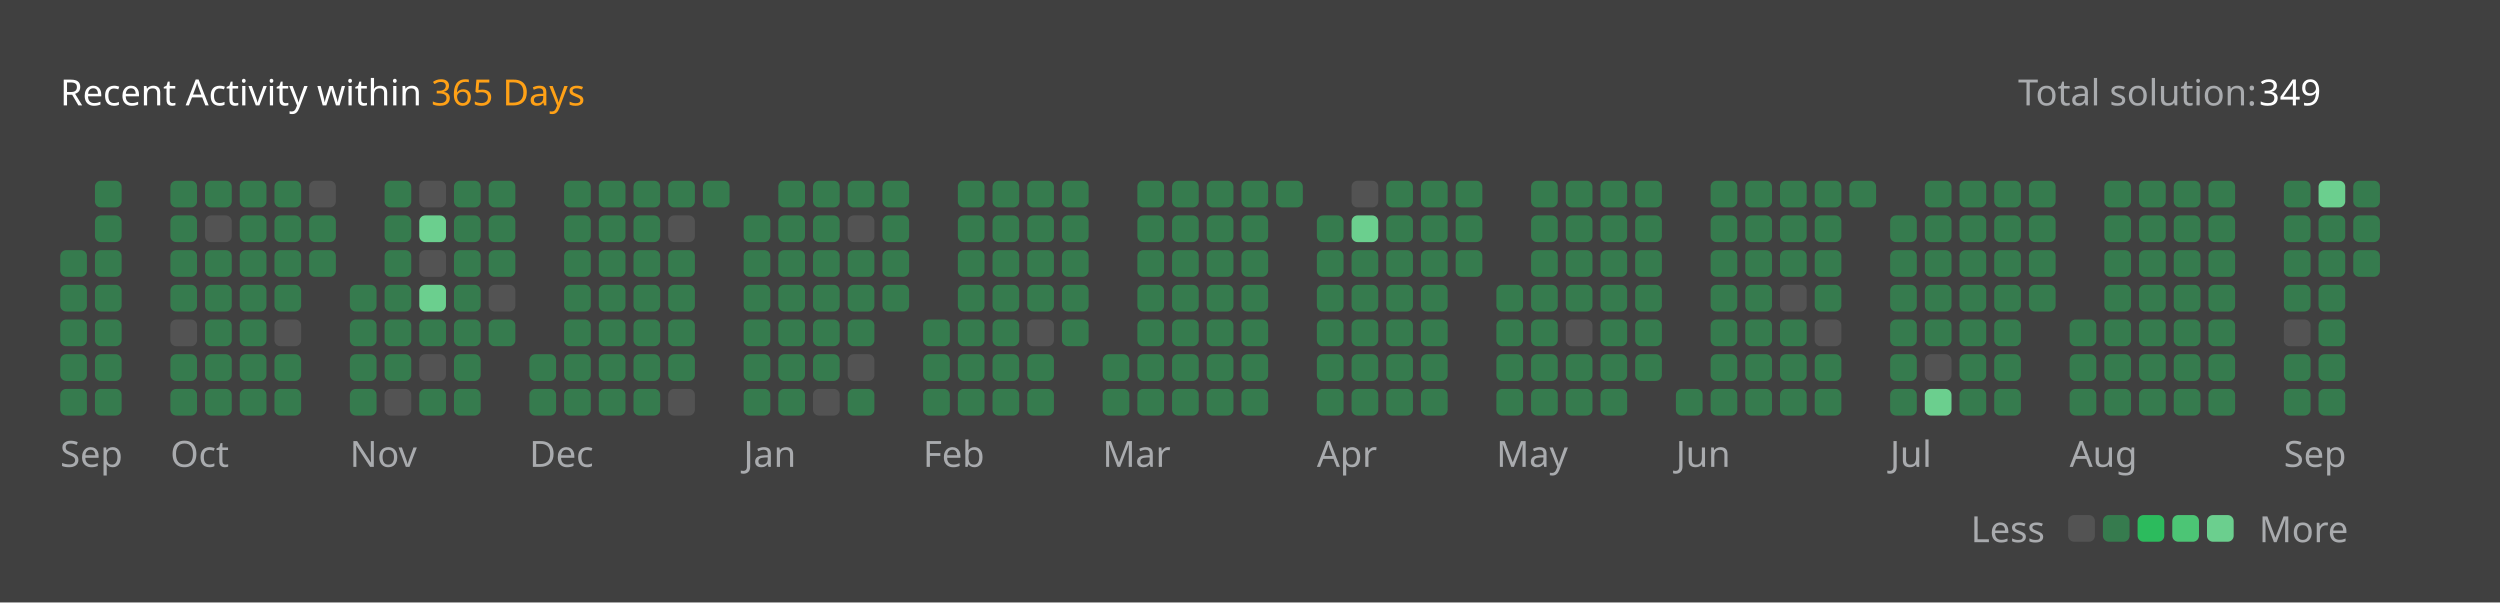
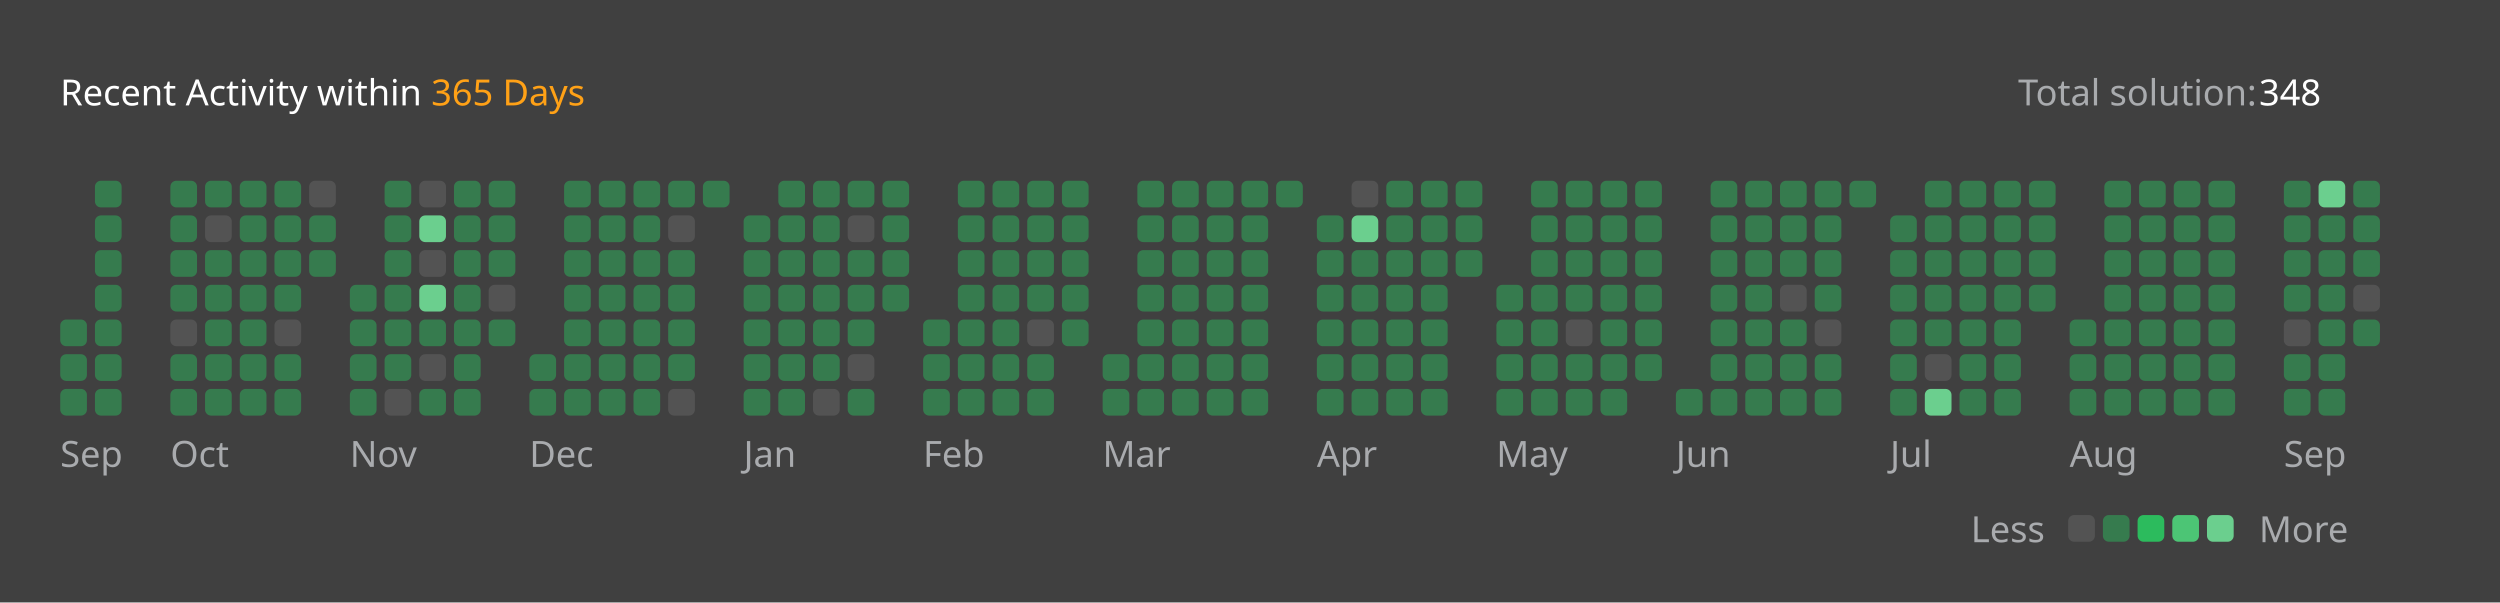
<svg xmlns="http://www.w3.org/2000/svg" version="1.1" height="200" width="830" viewBox="0 0 830 200">
  <style>*{font-family: "Segoe UI", Tahoma, Geneva, Verdana, sans-serif;}</style>
  <style>.title{font-weight: 500;font-size: 1rem;}</style>
  <style>.rotate-90{transform: rotate(-90deg);transform-origin: center;transform-box: fill-box;}</style>
  <style>.state{font-size: .75rem;}</style>
  <style>.light{color: #ffffff;fill: #ffffff;}</style>
  <style>.light-gray{color: #eff2f699;fill: #eff2f699;}</style>
  <style>.dark-gray{color: #ebebf54d;fill: #ebebf54d;}</style>
  <style>.gray{color: #747474;fill: #747474;}</style>
  <style>.orange{color: #ffa116;fill: #ffa116;}</style>
  <style>.background{color: #404040;fill: #404040;}</style>
  <style>.level-1-block{fill: #ffffff1a;}</style>
  <style>.level-2-block{fill: #2cb55d80;}</style>
  <style>.level-3-block{fill: #2cbb5dff;}</style>
  <style>.level-4-block{fill: #4cc575ff;}</style>
  <style>.level-5-block{fill: #6bcf8eff;}</style>
  <rect fill="#404040" x="0" y="0" width="830" height="200" rx="0.5rem" />
  <g text-anchor="start" text-decoration="1" class="title">
    <text x="20" y="35">
      <tspan class="light">Recent Activity within</tspan>
      <tspan class="orange">365 Days</tspan>
    </text>
  </g>
  <g class="state">
    <text x="670" y="35" class="light-gray"> Total solution: </text>
-     <text x="750" y="35" class="light"> 349 </text>
+     <text x="750" y="35" class="light"> 348 </text>
    <text x="678.88" y="180" class="light-gray" text-anchor="end">Less</text>
    <rect x="686.64" y="171" width="8.86" height="8.86" rx="2" ry="2" class="level-1-block" />
    <rect x="698.16" y="171" width="8.86" height="8.86" rx="2" ry="2" class="level-2-block" />
    <rect x="709.68" y="171" width="8.86" height="8.86" rx="2" ry="2" class="level-3-block" />
    <rect x="721.2" y="171" width="8.86" height="8.86" rx="2" ry="2" class="level-4-block" />
    <rect x="732.72" y="171" width="8.86" height="8.86" rx="2" ry="2" class="level-5-block" />
    <text x="750" y="180" class="light-gray">More</text>
  </g>
  <g x="20" y="60">
    <g x="20" y="60">
      <g x="20.0" y="60">
-         <rect x="20.0" y="83.04" width="8.86" height="8.86" rx="2" ry="2" class="level-2-block" />
-         <rect x="20.0" y="94.56" width="8.86" height="8.86" rx="2" ry="2" class="level-2-block" />
        <rect x="20.0" y="106.08" width="8.86" height="8.86" rx="2" ry="2" class="level-2-block" />
        <rect x="20.0" y="117.6" width="8.86" height="8.86" rx="2" ry="2" class="level-2-block" />
        <rect x="20.0" y="129.12" width="8.86" height="8.86" rx="2" ry="2" class="level-2-block" />
      </g>
      <g x="31.52" y="60">
        <rect x="31.52" y="60.0" width="8.86" height="8.86" rx="2" ry="2" class="level-2-block" />
        <rect x="31.52" y="71.52" width="8.86" height="8.86" rx="2" ry="2" class="level-2-block" />
        <rect x="31.52" y="83.04" width="8.86" height="8.86" rx="2" ry="2" class="level-2-block" />
        <rect x="31.52" y="94.56" width="8.86" height="8.86" rx="2" ry="2" class="level-2-block" />
        <rect x="31.52" y="106.08" width="8.86" height="8.86" rx="2" ry="2" class="level-2-block" />
        <rect x="31.52" y="117.6" width="8.86" height="8.86" rx="2" ry="2" class="level-2-block" />
        <rect x="31.52" y="129.12" width="8.86" height="8.86" rx="2" ry="2" class="level-2-block" />
      </g>
      <text x="20.0" y="155" class="light-gray state">Sep</text>
    </g>
  </g>
  <g x="56.56" y="60">
    <g x="56.56" y="60">
      <g x="56.56" y="60">
        <rect x="56.56" y="60.0" width="8.86" height="8.86" rx="2" ry="2" class="level-2-block" />
        <rect x="56.56" y="71.52" width="8.86" height="8.86" rx="2" ry="2" class="level-2-block" />
        <rect x="56.56" y="83.04" width="8.86" height="8.86" rx="2" ry="2" class="level-2-block" />
        <rect x="56.56" y="94.56" width="8.86" height="8.86" rx="2" ry="2" class="level-2-block" />
        <rect x="56.56" y="106.08" width="8.86" height="8.86" rx="2" ry="2" class="level-1-block" />
        <rect x="56.56" y="117.6" width="8.86" height="8.86" rx="2" ry="2" class="level-2-block" />
        <rect x="56.56" y="129.12" width="8.86" height="8.86" rx="2" ry="2" class="level-2-block" />
      </g>
      <g x="68.08" y="60">
        <rect x="68.08" y="60.0" width="8.86" height="8.86" rx="2" ry="2" class="level-2-block" />
        <rect x="68.08" y="71.52" width="8.86" height="8.86" rx="2" ry="2" class="level-1-block" />
        <rect x="68.08" y="83.04" width="8.86" height="8.86" rx="2" ry="2" class="level-2-block" />
        <rect x="68.08" y="94.56" width="8.86" height="8.86" rx="2" ry="2" class="level-2-block" />
        <rect x="68.08" y="106.08" width="8.86" height="8.86" rx="2" ry="2" class="level-2-block" />
        <rect x="68.08" y="117.6" width="8.86" height="8.86" rx="2" ry="2" class="level-2-block" />
        <rect x="68.08" y="129.12" width="8.86" height="8.86" rx="2" ry="2" class="level-2-block" />
      </g>
      <g x="79.6" y="60">
        <rect x="79.6" y="60.0" width="8.86" height="8.86" rx="2" ry="2" class="level-2-block" />
        <rect x="79.6" y="71.52" width="8.86" height="8.86" rx="2" ry="2" class="level-2-block" />
        <rect x="79.6" y="83.04" width="8.86" height="8.86" rx="2" ry="2" class="level-2-block" />
        <rect x="79.6" y="94.56" width="8.86" height="8.86" rx="2" ry="2" class="level-2-block" />
        <rect x="79.6" y="106.08" width="8.86" height="8.86" rx="2" ry="2" class="level-2-block" />
        <rect x="79.6" y="117.6" width="8.86" height="8.86" rx="2" ry="2" class="level-2-block" />
        <rect x="79.6" y="129.12" width="8.86" height="8.86" rx="2" ry="2" class="level-2-block" />
      </g>
      <g x="91.12" y="60">
        <rect x="91.12" y="60.0" width="8.86" height="8.86" rx="2" ry="2" class="level-2-block" />
        <rect x="91.12" y="71.52" width="8.86" height="8.86" rx="2" ry="2" class="level-2-block" />
        <rect x="91.12" y="83.04" width="8.86" height="8.86" rx="2" ry="2" class="level-2-block" />
        <rect x="91.12" y="94.56" width="8.86" height="8.86" rx="2" ry="2" class="level-2-block" />
        <rect x="91.12" y="106.08" width="8.86" height="8.86" rx="2" ry="2" class="level-1-block" />
        <rect x="91.12" y="117.6" width="8.86" height="8.86" rx="2" ry="2" class="level-2-block" />
        <rect x="91.12" y="129.12" width="8.86" height="8.86" rx="2" ry="2" class="level-2-block" />
      </g>
      <g x="102.64" y="60">
        <rect x="102.64" y="60.0" width="8.86" height="8.86" rx="2" ry="2" class="level-1-block" />
        <rect x="102.64" y="71.52" width="8.86" height="8.86" rx="2" ry="2" class="level-2-block" />
        <rect x="102.64" y="83.04" width="8.86" height="8.86" rx="2" ry="2" class="level-2-block" />
      </g>
      <text x="56.56" y="155" class="light-gray state">Oct</text>
    </g>
  </g>
  <g x="116.16" y="60">
    <g x="116.16" y="60">
      <g x="116.16" y="60">
        <rect x="116.16" y="94.56" width="8.86" height="8.86" rx="2" ry="2" class="level-2-block" />
        <rect x="116.16" y="106.08" width="8.86" height="8.86" rx="2" ry="2" class="level-2-block" />
        <rect x="116.16" y="117.6" width="8.86" height="8.86" rx="2" ry="2" class="level-2-block" />
        <rect x="116.16" y="129.12" width="8.86" height="8.86" rx="2" ry="2" class="level-2-block" />
      </g>
      <g x="127.68" y="60">
        <rect x="127.68" y="60.0" width="8.86" height="8.86" rx="2" ry="2" class="level-2-block" />
        <rect x="127.68" y="71.52" width="8.86" height="8.86" rx="2" ry="2" class="level-2-block" />
        <rect x="127.68" y="83.04" width="8.86" height="8.86" rx="2" ry="2" class="level-2-block" />
        <rect x="127.68" y="94.56" width="8.86" height="8.86" rx="2" ry="2" class="level-2-block" />
        <rect x="127.68" y="106.08" width="8.86" height="8.86" rx="2" ry="2" class="level-2-block" />
        <rect x="127.68" y="117.6" width="8.86" height="8.86" rx="2" ry="2" class="level-2-block" />
        <rect x="127.68" y="129.12" width="8.86" height="8.86" rx="2" ry="2" class="level-1-block" />
      </g>
      <g x="139.2" y="60">
        <rect x="139.2" y="60.0" width="8.86" height="8.86" rx="2" ry="2" class="level-1-block" />
        <rect x="139.2" y="71.52" width="8.86" height="8.86" rx="2" ry="2" class="level-5-block" />
        <rect x="139.2" y="83.04" width="8.86" height="8.86" rx="2" ry="2" class="level-1-block" />
        <rect x="139.2" y="94.56" width="8.86" height="8.86" rx="2" ry="2" class="level-5-block" />
        <rect x="139.2" y="106.08" width="8.86" height="8.86" rx="2" ry="2" class="level-2-block" />
        <rect x="139.2" y="117.6" width="8.86" height="8.86" rx="2" ry="2" class="level-1-block" />
        <rect x="139.2" y="129.12" width="8.86" height="8.86" rx="2" ry="2" class="level-2-block" />
      </g>
      <g x="150.72" y="60">
        <rect x="150.72" y="60.0" width="8.86" height="8.86" rx="2" ry="2" class="level-2-block" />
        <rect x="150.72" y="71.52" width="8.86" height="8.86" rx="2" ry="2" class="level-2-block" />
        <rect x="150.72" y="83.04" width="8.86" height="8.86" rx="2" ry="2" class="level-2-block" />
        <rect x="150.72" y="94.56" width="8.86" height="8.86" rx="2" ry="2" class="level-2-block" />
        <rect x="150.72" y="106.08" width="8.86" height="8.86" rx="2" ry="2" class="level-2-block" />
        <rect x="150.72" y="117.6" width="8.86" height="8.86" rx="2" ry="2" class="level-2-block" />
        <rect x="150.72" y="129.12" width="8.86" height="8.86" rx="2" ry="2" class="level-2-block" />
      </g>
      <g x="162.24" y="60">
        <rect x="162.24" y="60.0" width="8.86" height="8.86" rx="2" ry="2" class="level-2-block" />
        <rect x="162.24" y="71.52" width="8.86" height="8.86" rx="2" ry="2" class="level-2-block" />
        <rect x="162.24" y="83.04" width="8.86" height="8.86" rx="2" ry="2" class="level-2-block" />
        <rect x="162.24" y="94.56" width="8.86" height="8.86" rx="2" ry="2" class="level-1-block" />
        <rect x="162.24" y="106.08" width="8.86" height="8.86" rx="2" ry="2" class="level-2-block" />
      </g>
      <text x="116.16" y="155" class="light-gray state">Nov</text>
    </g>
  </g>
  <g x="175.76" y="60">
    <g x="175.76" y="60">
      <g x="175.76" y="60">
        <rect x="175.76" y="117.6" width="8.86" height="8.86" rx="2" ry="2" class="level-2-block" />
        <rect x="175.76" y="129.12" width="8.86" height="8.86" rx="2" ry="2" class="level-2-block" />
      </g>
      <g x="187.28" y="60">
        <rect x="187.28" y="60.0" width="8.86" height="8.86" rx="2" ry="2" class="level-2-block" />
        <rect x="187.28" y="71.52" width="8.86" height="8.86" rx="2" ry="2" class="level-2-block" />
        <rect x="187.28" y="83.04" width="8.86" height="8.86" rx="2" ry="2" class="level-2-block" />
        <rect x="187.28" y="94.56" width="8.86" height="8.86" rx="2" ry="2" class="level-2-block" />
        <rect x="187.28" y="106.08" width="8.86" height="8.86" rx="2" ry="2" class="level-2-block" />
        <rect x="187.28" y="117.6" width="8.86" height="8.86" rx="2" ry="2" class="level-2-block" />
        <rect x="187.28" y="129.12" width="8.86" height="8.86" rx="2" ry="2" class="level-2-block" />
      </g>
      <g x="198.8" y="60">
        <rect x="198.8" y="60.0" width="8.86" height="8.86" rx="2" ry="2" class="level-2-block" />
        <rect x="198.8" y="71.52" width="8.86" height="8.86" rx="2" ry="2" class="level-2-block" />
        <rect x="198.8" y="83.04" width="8.86" height="8.86" rx="2" ry="2" class="level-2-block" />
        <rect x="198.8" y="94.56" width="8.86" height="8.86" rx="2" ry="2" class="level-2-block" />
        <rect x="198.8" y="106.08" width="8.86" height="8.86" rx="2" ry="2" class="level-2-block" />
        <rect x="198.8" y="117.6" width="8.86" height="8.86" rx="2" ry="2" class="level-2-block" />
        <rect x="198.8" y="129.12" width="8.86" height="8.86" rx="2" ry="2" class="level-2-block" />
      </g>
      <g x="210.32" y="60">
        <rect x="210.32" y="60.0" width="8.86" height="8.86" rx="2" ry="2" class="level-2-block" />
        <rect x="210.32" y="71.52" width="8.86" height="8.86" rx="2" ry="2" class="level-2-block" />
        <rect x="210.32" y="83.04" width="8.86" height="8.86" rx="2" ry="2" class="level-2-block" />
        <rect x="210.32" y="94.56" width="8.86" height="8.86" rx="2" ry="2" class="level-2-block" />
        <rect x="210.32" y="106.08" width="8.86" height="8.86" rx="2" ry="2" class="level-2-block" />
        <rect x="210.32" y="117.6" width="8.86" height="8.86" rx="2" ry="2" class="level-2-block" />
        <rect x="210.32" y="129.12" width="8.86" height="8.86" rx="2" ry="2" class="level-2-block" />
      </g>
      <g x="221.84" y="60">
        <rect x="221.84" y="60.0" width="8.86" height="8.86" rx="2" ry="2" class="level-2-block" />
        <rect x="221.84" y="71.52" width="8.86" height="8.86" rx="2" ry="2" class="level-1-block" />
        <rect x="221.84" y="83.04" width="8.86" height="8.86" rx="2" ry="2" class="level-2-block" />
        <rect x="221.84" y="94.56" width="8.86" height="8.86" rx="2" ry="2" class="level-2-block" />
        <rect x="221.84" y="106.08" width="8.86" height="8.86" rx="2" ry="2" class="level-2-block" />
        <rect x="221.84" y="117.6" width="8.86" height="8.86" rx="2" ry="2" class="level-2-block" />
        <rect x="221.84" y="129.12" width="8.86" height="8.86" rx="2" ry="2" class="level-1-block" />
      </g>
      <g x="233.36" y="60">
        <rect x="233.36" y="60.0" width="8.86" height="8.86" rx="2" ry="2" class="level-2-block" />
      </g>
      <text x="175.76" y="155" class="light-gray state">Dec</text>
    </g>
  </g>
  <g x="246.88" y="60">
    <g x="246.88" y="60">
      <g x="246.88" y="60">
        <rect x="246.88" y="71.52" width="8.86" height="8.86" rx="2" ry="2" class="level-2-block" />
        <rect x="246.88" y="83.04" width="8.86" height="8.86" rx="2" ry="2" class="level-2-block" />
        <rect x="246.88" y="94.56" width="8.86" height="8.86" rx="2" ry="2" class="level-2-block" />
        <rect x="246.88" y="106.08" width="8.86" height="8.86" rx="2" ry="2" class="level-2-block" />
        <rect x="246.88" y="117.6" width="8.86" height="8.86" rx="2" ry="2" class="level-2-block" />
        <rect x="246.88" y="129.12" width="8.86" height="8.86" rx="2" ry="2" class="level-2-block" />
      </g>
      <g x="258.4" y="60">
        <rect x="258.4" y="60.0" width="8.86" height="8.86" rx="2" ry="2" class="level-2-block" />
        <rect x="258.4" y="71.52" width="8.86" height="8.86" rx="2" ry="2" class="level-2-block" />
        <rect x="258.4" y="83.04" width="8.86" height="8.86" rx="2" ry="2" class="level-2-block" />
        <rect x="258.4" y="94.56" width="8.86" height="8.86" rx="2" ry="2" class="level-2-block" />
        <rect x="258.4" y="106.08" width="8.86" height="8.86" rx="2" ry="2" class="level-2-block" />
        <rect x="258.4" y="117.6" width="8.86" height="8.86" rx="2" ry="2" class="level-2-block" />
        <rect x="258.4" y="129.12" width="8.86" height="8.86" rx="2" ry="2" class="level-2-block" />
      </g>
      <g x="269.92" y="60">
        <rect x="269.92" y="60.0" width="8.86" height="8.86" rx="2" ry="2" class="level-2-block" />
        <rect x="269.92" y="71.52" width="8.86" height="8.86" rx="2" ry="2" class="level-2-block" />
        <rect x="269.92" y="83.04" width="8.86" height="8.86" rx="2" ry="2" class="level-2-block" />
        <rect x="269.92" y="94.56" width="8.86" height="8.86" rx="2" ry="2" class="level-2-block" />
        <rect x="269.92" y="106.08" width="8.86" height="8.86" rx="2" ry="2" class="level-2-block" />
        <rect x="269.92" y="117.6" width="8.86" height="8.86" rx="2" ry="2" class="level-2-block" />
        <rect x="269.92" y="129.12" width="8.86" height="8.86" rx="2" ry="2" class="level-1-block" />
      </g>
      <g x="281.44" y="60">
        <rect x="281.44" y="60.0" width="8.86" height="8.86" rx="2" ry="2" class="level-2-block" />
        <rect x="281.44" y="71.52" width="8.86" height="8.86" rx="2" ry="2" class="level-1-block" />
        <rect x="281.44" y="83.04" width="8.86" height="8.86" rx="2" ry="2" class="level-2-block" />
        <rect x="281.44" y="94.56" width="8.86" height="8.86" rx="2" ry="2" class="level-2-block" />
        <rect x="281.44" y="106.08" width="8.86" height="8.86" rx="2" ry="2" class="level-2-block" />
        <rect x="281.44" y="117.6" width="8.86" height="8.86" rx="2" ry="2" class="level-1-block" />
        <rect x="281.44" y="129.12" width="8.86" height="8.86" rx="2" ry="2" class="level-2-block" />
      </g>
      <g x="292.96" y="60">
        <rect x="292.96" y="60.0" width="8.86" height="8.86" rx="2" ry="2" class="level-2-block" />
        <rect x="292.96" y="71.52" width="8.86" height="8.86" rx="2" ry="2" class="level-2-block" />
        <rect x="292.96" y="83.04" width="8.86" height="8.86" rx="2" ry="2" class="level-2-block" />
        <rect x="292.96" y="94.56" width="8.86" height="8.86" rx="2" ry="2" class="level-2-block" />
      </g>
      <text x="246.88" y="155" class="light-gray state">Jan</text>
    </g>
  </g>
  <g x="306.48" y="60">
    <g x="306.48" y="60">
      <g x="306.48" y="60">
        <rect x="306.48" y="106.08" width="8.86" height="8.86" rx="2" ry="2" class="level-2-block" />
        <rect x="306.48" y="117.6" width="8.86" height="8.86" rx="2" ry="2" class="level-2-block" />
        <rect x="306.48" y="129.12" width="8.86" height="8.86" rx="2" ry="2" class="level-2-block" />
      </g>
      <g x="318.0" y="60">
        <rect x="318.0" y="60.0" width="8.86" height="8.86" rx="2" ry="2" class="level-2-block" />
        <rect x="318.0" y="71.52" width="8.86" height="8.86" rx="2" ry="2" class="level-2-block" />
        <rect x="318.0" y="83.04" width="8.86" height="8.86" rx="2" ry="2" class="level-2-block" />
        <rect x="318.0" y="94.56" width="8.86" height="8.86" rx="2" ry="2" class="level-2-block" />
        <rect x="318.0" y="106.08" width="8.86" height="8.86" rx="2" ry="2" class="level-2-block" />
        <rect x="318.0" y="117.6" width="8.86" height="8.86" rx="2" ry="2" class="level-2-block" />
        <rect x="318.0" y="129.12" width="8.86" height="8.86" rx="2" ry="2" class="level-2-block" />
      </g>
      <g x="329.52" y="60">
        <rect x="329.52" y="60.0" width="8.86" height="8.86" rx="2" ry="2" class="level-2-block" />
        <rect x="329.52" y="71.52" width="8.86" height="8.86" rx="2" ry="2" class="level-2-block" />
        <rect x="329.52" y="83.04" width="8.86" height="8.86" rx="2" ry="2" class="level-2-block" />
        <rect x="329.52" y="94.56" width="8.86" height="8.86" rx="2" ry="2" class="level-2-block" />
        <rect x="329.52" y="106.08" width="8.86" height="8.86" rx="2" ry="2" class="level-2-block" />
        <rect x="329.52" y="117.6" width="8.86" height="8.86" rx="2" ry="2" class="level-2-block" />
        <rect x="329.52" y="129.12" width="8.86" height="8.86" rx="2" ry="2" class="level-2-block" />
      </g>
      <g x="341.04" y="60">
        <rect x="341.04" y="60.0" width="8.86" height="8.86" rx="2" ry="2" class="level-2-block" />
        <rect x="341.04" y="71.52" width="8.86" height="8.86" rx="2" ry="2" class="level-2-block" />
        <rect x="341.04" y="83.04" width="8.86" height="8.86" rx="2" ry="2" class="level-2-block" />
        <rect x="341.04" y="94.56" width="8.86" height="8.86" rx="2" ry="2" class="level-2-block" />
        <rect x="341.04" y="106.08" width="8.86" height="8.86" rx="2" ry="2" class="level-1-block" />
        <rect x="341.04" y="117.6" width="8.86" height="8.86" rx="2" ry="2" class="level-2-block" />
        <rect x="341.04" y="129.12" width="8.86" height="8.86" rx="2" ry="2" class="level-2-block" />
      </g>
      <g x="352.56" y="60">
        <rect x="352.56" y="60.0" width="8.86" height="8.86" rx="2" ry="2" class="level-2-block" />
        <rect x="352.56" y="71.52" width="8.86" height="8.86" rx="2" ry="2" class="level-2-block" />
        <rect x="352.56" y="83.04" width="8.86" height="8.86" rx="2" ry="2" class="level-2-block" />
        <rect x="352.56" y="94.56" width="8.86" height="8.86" rx="2" ry="2" class="level-2-block" />
        <rect x="352.56" y="106.08" width="8.86" height="8.86" rx="2" ry="2" class="level-2-block" />
      </g>
      <text x="306.48" y="155" class="light-gray state">Feb</text>
    </g>
  </g>
  <g x="366.08" y="60">
    <g x="366.08" y="60">
      <g x="366.08" y="60">
        <rect x="366.08" y="117.6" width="8.86" height="8.86" rx="2" ry="2" class="level-2-block" />
        <rect x="366.08" y="129.12" width="8.86" height="8.86" rx="2" ry="2" class="level-2-block" />
      </g>
      <g x="377.6" y="60">
        <rect x="377.6" y="60.0" width="8.86" height="8.86" rx="2" ry="2" class="level-2-block" />
        <rect x="377.6" y="71.52" width="8.86" height="8.86" rx="2" ry="2" class="level-2-block" />
        <rect x="377.6" y="83.04" width="8.86" height="8.86" rx="2" ry="2" class="level-2-block" />
        <rect x="377.6" y="94.56" width="8.86" height="8.86" rx="2" ry="2" class="level-2-block" />
        <rect x="377.6" y="106.08" width="8.86" height="8.86" rx="2" ry="2" class="level-2-block" />
        <rect x="377.6" y="117.6" width="8.86" height="8.86" rx="2" ry="2" class="level-2-block" />
        <rect x="377.6" y="129.12" width="8.86" height="8.86" rx="2" ry="2" class="level-2-block" />
      </g>
      <g x="389.12" y="60">
        <rect x="389.12" y="60.0" width="8.86" height="8.86" rx="2" ry="2" class="level-2-block" />
        <rect x="389.12" y="71.52" width="8.86" height="8.86" rx="2" ry="2" class="level-2-block" />
        <rect x="389.12" y="83.04" width="8.86" height="8.86" rx="2" ry="2" class="level-2-block" />
        <rect x="389.12" y="94.56" width="8.86" height="8.86" rx="2" ry="2" class="level-2-block" />
        <rect x="389.12" y="106.08" width="8.86" height="8.86" rx="2" ry="2" class="level-2-block" />
        <rect x="389.12" y="117.6" width="8.86" height="8.86" rx="2" ry="2" class="level-2-block" />
        <rect x="389.12" y="129.12" width="8.86" height="8.86" rx="2" ry="2" class="level-2-block" />
      </g>
      <g x="400.64" y="60">
        <rect x="400.64" y="60.0" width="8.86" height="8.86" rx="2" ry="2" class="level-2-block" />
        <rect x="400.64" y="71.52" width="8.86" height="8.86" rx="2" ry="2" class="level-2-block" />
        <rect x="400.64" y="83.04" width="8.86" height="8.86" rx="2" ry="2" class="level-2-block" />
        <rect x="400.64" y="94.56" width="8.86" height="8.86" rx="2" ry="2" class="level-2-block" />
        <rect x="400.64" y="106.08" width="8.86" height="8.86" rx="2" ry="2" class="level-2-block" />
        <rect x="400.64" y="117.6" width="8.86" height="8.86" rx="2" ry="2" class="level-2-block" />
        <rect x="400.64" y="129.12" width="8.86" height="8.86" rx="2" ry="2" class="level-2-block" />
      </g>
      <g x="412.16" y="60">
        <rect x="412.16" y="60.0" width="8.86" height="8.86" rx="2" ry="2" class="level-2-block" />
        <rect x="412.16" y="71.52" width="8.86" height="8.86" rx="2" ry="2" class="level-2-block" />
        <rect x="412.16" y="83.04" width="8.86" height="8.86" rx="2" ry="2" class="level-2-block" />
        <rect x="412.16" y="94.56" width="8.86" height="8.86" rx="2" ry="2" class="level-2-block" />
        <rect x="412.16" y="106.08" width="8.86" height="8.86" rx="2" ry="2" class="level-2-block" />
        <rect x="412.16" y="117.6" width="8.86" height="8.86" rx="2" ry="2" class="level-2-block" />
        <rect x="412.16" y="129.12" width="8.86" height="8.86" rx="2" ry="2" class="level-2-block" />
      </g>
      <g x="423.68" y="60">
        <rect x="423.68" y="60.0" width="8.86" height="8.86" rx="2" ry="2" class="level-2-block" />
      </g>
      <text x="366.08" y="155" class="light-gray state">Mar</text>
    </g>
  </g>
  <g x="437.2" y="60">
    <g x="437.2" y="60">
      <g x="437.2" y="60">
        <rect x="437.2" y="71.52" width="8.86" height="8.86" rx="2" ry="2" class="level-2-block" />
        <rect x="437.2" y="83.04" width="8.86" height="8.86" rx="2" ry="2" class="level-2-block" />
        <rect x="437.2" y="94.56" width="8.86" height="8.86" rx="2" ry="2" class="level-2-block" />
        <rect x="437.2" y="106.08" width="8.86" height="8.86" rx="2" ry="2" class="level-2-block" />
        <rect x="437.2" y="117.6" width="8.86" height="8.86" rx="2" ry="2" class="level-2-block" />
        <rect x="437.2" y="129.12" width="8.86" height="8.86" rx="2" ry="2" class="level-2-block" />
      </g>
      <g x="448.72" y="60">
        <rect x="448.72" y="60.0" width="8.86" height="8.86" rx="2" ry="2" class="level-1-block" />
        <rect x="448.72" y="71.52" width="8.86" height="8.86" rx="2" ry="2" class="level-5-block" />
        <rect x="448.72" y="83.04" width="8.86" height="8.86" rx="2" ry="2" class="level-2-block" />
        <rect x="448.72" y="94.56" width="8.86" height="8.86" rx="2" ry="2" class="level-2-block" />
        <rect x="448.72" y="106.08" width="8.86" height="8.86" rx="2" ry="2" class="level-2-block" />
        <rect x="448.72" y="117.6" width="8.86" height="8.86" rx="2" ry="2" class="level-2-block" />
        <rect x="448.72" y="129.12" width="8.86" height="8.86" rx="2" ry="2" class="level-2-block" />
      </g>
      <g x="460.24" y="60">
        <rect x="460.24" y="60.0" width="8.86" height="8.86" rx="2" ry="2" class="level-2-block" />
        <rect x="460.24" y="71.52" width="8.86" height="8.86" rx="2" ry="2" class="level-2-block" />
        <rect x="460.24" y="83.04" width="8.86" height="8.86" rx="2" ry="2" class="level-2-block" />
        <rect x="460.24" y="94.56" width="8.86" height="8.86" rx="2" ry="2" class="level-2-block" />
        <rect x="460.24" y="106.08" width="8.86" height="8.86" rx="2" ry="2" class="level-2-block" />
        <rect x="460.24" y="117.6" width="8.86" height="8.86" rx="2" ry="2" class="level-2-block" />
        <rect x="460.24" y="129.12" width="8.86" height="8.86" rx="2" ry="2" class="level-2-block" />
      </g>
      <g x="471.76" y="60">
        <rect x="471.76" y="60.0" width="8.86" height="8.86" rx="2" ry="2" class="level-2-block" />
        <rect x="471.76" y="71.52" width="8.86" height="8.86" rx="2" ry="2" class="level-2-block" />
        <rect x="471.76" y="83.04" width="8.86" height="8.86" rx="2" ry="2" class="level-2-block" />
        <rect x="471.76" y="94.56" width="8.86" height="8.86" rx="2" ry="2" class="level-2-block" />
        <rect x="471.76" y="106.08" width="8.86" height="8.86" rx="2" ry="2" class="level-2-block" />
        <rect x="471.76" y="117.6" width="8.86" height="8.86" rx="2" ry="2" class="level-2-block" />
        <rect x="471.76" y="129.12" width="8.86" height="8.86" rx="2" ry="2" class="level-2-block" />
      </g>
      <g x="483.28" y="60">
        <rect x="483.28" y="60.0" width="8.86" height="8.86" rx="2" ry="2" class="level-2-block" />
        <rect x="483.28" y="71.52" width="8.86" height="8.86" rx="2" ry="2" class="level-2-block" />
        <rect x="483.28" y="83.04" width="8.86" height="8.86" rx="2" ry="2" class="level-2-block" />
      </g>
      <text x="437.2" y="155" class="light-gray state">Apr</text>
    </g>
  </g>
  <g x="496.8" y="60">
    <g x="496.8" y="60">
      <g x="496.8" y="60">
        <rect x="496.8" y="94.56" width="8.86" height="8.86" rx="2" ry="2" class="level-2-block" />
        <rect x="496.8" y="106.08" width="8.86" height="8.86" rx="2" ry="2" class="level-2-block" />
        <rect x="496.8" y="117.6" width="8.86" height="8.86" rx="2" ry="2" class="level-2-block" />
        <rect x="496.8" y="129.12" width="8.86" height="8.86" rx="2" ry="2" class="level-2-block" />
      </g>
      <g x="508.32" y="60">
        <rect x="508.32" y="60.0" width="8.86" height="8.86" rx="2" ry="2" class="level-2-block" />
        <rect x="508.32" y="71.52" width="8.86" height="8.86" rx="2" ry="2" class="level-2-block" />
        <rect x="508.32" y="83.04" width="8.86" height="8.86" rx="2" ry="2" class="level-2-block" />
        <rect x="508.32" y="94.56" width="8.86" height="8.86" rx="2" ry="2" class="level-2-block" />
        <rect x="508.32" y="106.08" width="8.86" height="8.86" rx="2" ry="2" class="level-2-block" />
        <rect x="508.32" y="117.6" width="8.86" height="8.86" rx="2" ry="2" class="level-2-block" />
        <rect x="508.32" y="129.12" width="8.86" height="8.86" rx="2" ry="2" class="level-2-block" />
      </g>
      <g x="519.84" y="60">
        <rect x="519.84" y="60.0" width="8.86" height="8.86" rx="2" ry="2" class="level-2-block" />
        <rect x="519.84" y="71.52" width="8.86" height="8.86" rx="2" ry="2" class="level-2-block" />
        <rect x="519.84" y="83.04" width="8.86" height="8.86" rx="2" ry="2" class="level-2-block" />
        <rect x="519.84" y="94.56" width="8.86" height="8.86" rx="2" ry="2" class="level-2-block" />
        <rect x="519.84" y="106.08" width="8.86" height="8.86" rx="2" ry="2" class="level-1-block" />
        <rect x="519.84" y="117.6" width="8.86" height="8.86" rx="2" ry="2" class="level-2-block" />
        <rect x="519.84" y="129.12" width="8.86" height="8.86" rx="2" ry="2" class="level-2-block" />
      </g>
      <g x="531.36" y="60">
        <rect x="531.36" y="60.0" width="8.86" height="8.86" rx="2" ry="2" class="level-2-block" />
        <rect x="531.36" y="71.52" width="8.86" height="8.86" rx="2" ry="2" class="level-2-block" />
        <rect x="531.36" y="83.04" width="8.86" height="8.86" rx="2" ry="2" class="level-2-block" />
        <rect x="531.36" y="94.56" width="8.86" height="8.86" rx="2" ry="2" class="level-2-block" />
        <rect x="531.36" y="106.08" width="8.86" height="8.86" rx="2" ry="2" class="level-2-block" />
        <rect x="531.36" y="117.6" width="8.86" height="8.86" rx="2" ry="2" class="level-2-block" />
        <rect x="531.36" y="129.12" width="8.86" height="8.86" rx="2" ry="2" class="level-2-block" />
      </g>
      <g x="542.88" y="60">
        <rect x="542.88" y="60.0" width="8.86" height="8.86" rx="2" ry="2" class="level-2-block" />
        <rect x="542.88" y="71.52" width="8.86" height="8.86" rx="2" ry="2" class="level-2-block" />
        <rect x="542.88" y="83.04" width="8.86" height="8.86" rx="2" ry="2" class="level-2-block" />
        <rect x="542.88" y="94.56" width="8.86" height="8.86" rx="2" ry="2" class="level-2-block" />
        <rect x="542.88" y="106.08" width="8.86" height="8.86" rx="2" ry="2" class="level-2-block" />
        <rect x="542.88" y="117.6" width="8.86" height="8.86" rx="2" ry="2" class="level-2-block" />
      </g>
      <text x="496.8" y="155" class="light-gray state">May</text>
    </g>
  </g>
  <g x="556.4" y="60">
    <g x="556.4" y="60">
      <g x="556.4" y="60">
        <rect x="556.4" y="129.12" width="8.86" height="8.86" rx="2" ry="2" class="level-2-block" />
      </g>
      <g x="567.92" y="60">
        <rect x="567.92" y="60.0" width="8.86" height="8.86" rx="2" ry="2" class="level-2-block" />
        <rect x="567.92" y="71.52" width="8.86" height="8.86" rx="2" ry="2" class="level-2-block" />
        <rect x="567.92" y="83.04" width="8.86" height="8.86" rx="2" ry="2" class="level-2-block" />
        <rect x="567.92" y="94.56" width="8.86" height="8.86" rx="2" ry="2" class="level-2-block" />
        <rect x="567.92" y="106.08" width="8.86" height="8.86" rx="2" ry="2" class="level-2-block" />
        <rect x="567.92" y="117.6" width="8.86" height="8.86" rx="2" ry="2" class="level-2-block" />
        <rect x="567.92" y="129.12" width="8.86" height="8.86" rx="2" ry="2" class="level-2-block" />
      </g>
      <g x="579.44" y="60">
        <rect x="579.44" y="60.0" width="8.86" height="8.86" rx="2" ry="2" class="level-2-block" />
        <rect x="579.44" y="71.52" width="8.86" height="8.86" rx="2" ry="2" class="level-2-block" />
        <rect x="579.44" y="83.04" width="8.86" height="8.86" rx="2" ry="2" class="level-2-block" />
        <rect x="579.44" y="94.56" width="8.86" height="8.86" rx="2" ry="2" class="level-2-block" />
        <rect x="579.44" y="106.08" width="8.86" height="8.86" rx="2" ry="2" class="level-2-block" />
        <rect x="579.44" y="117.6" width="8.86" height="8.86" rx="2" ry="2" class="level-2-block" />
        <rect x="579.44" y="129.12" width="8.86" height="8.86" rx="2" ry="2" class="level-2-block" />
      </g>
      <g x="590.96" y="60">
        <rect x="590.96" y="60.0" width="8.86" height="8.86" rx="2" ry="2" class="level-2-block" />
        <rect x="590.96" y="71.52" width="8.86" height="8.86" rx="2" ry="2" class="level-2-block" />
        <rect x="590.96" y="83.04" width="8.86" height="8.86" rx="2" ry="2" class="level-2-block" />
        <rect x="590.96" y="94.56" width="8.86" height="8.86" rx="2" ry="2" class="level-1-block" />
        <rect x="590.96" y="106.08" width="8.86" height="8.86" rx="2" ry="2" class="level-2-block" />
        <rect x="590.96" y="117.6" width="8.86" height="8.86" rx="2" ry="2" class="level-2-block" />
        <rect x="590.96" y="129.12" width="8.86" height="8.86" rx="2" ry="2" class="level-2-block" />
      </g>
      <g x="602.48" y="60">
        <rect x="602.48" y="60.0" width="8.86" height="8.86" rx="2" ry="2" class="level-2-block" />
        <rect x="602.48" y="71.52" width="8.86" height="8.86" rx="2" ry="2" class="level-2-block" />
        <rect x="602.48" y="83.04" width="8.86" height="8.86" rx="2" ry="2" class="level-2-block" />
        <rect x="602.48" y="94.56" width="8.86" height="8.86" rx="2" ry="2" class="level-2-block" />
        <rect x="602.48" y="106.08" width="8.86" height="8.86" rx="2" ry="2" class="level-1-block" />
        <rect x="602.48" y="117.6" width="8.86" height="8.86" rx="2" ry="2" class="level-2-block" />
        <rect x="602.48" y="129.12" width="8.86" height="8.86" rx="2" ry="2" class="level-2-block" />
      </g>
      <g x="614" y="60">
        <rect x="614" y="60.0" width="8.86" height="8.86" rx="2" ry="2" class="level-2-block" />
      </g>
      <text x="556.4" y="155" class="light-gray state">Jun</text>
    </g>
  </g>
  <g x="627.52" y="60">
    <g x="627.52" y="60">
      <g x="627.52" y="60">
        <rect x="627.52" y="71.52" width="8.86" height="8.86" rx="2" ry="2" class="level-2-block" />
        <rect x="627.52" y="83.04" width="8.86" height="8.86" rx="2" ry="2" class="level-2-block" />
        <rect x="627.52" y="94.56" width="8.86" height="8.86" rx="2" ry="2" class="level-2-block" />
        <rect x="627.52" y="106.08" width="8.86" height="8.86" rx="2" ry="2" class="level-2-block" />
        <rect x="627.52" y="117.6" width="8.86" height="8.86" rx="2" ry="2" class="level-2-block" />
        <rect x="627.52" y="129.12" width="8.86" height="8.86" rx="2" ry="2" class="level-2-block" />
      </g>
      <g x="639.04" y="60">
        <rect x="639.04" y="60.0" width="8.86" height="8.86" rx="2" ry="2" class="level-2-block" />
        <rect x="639.04" y="71.52" width="8.86" height="8.86" rx="2" ry="2" class="level-2-block" />
        <rect x="639.04" y="83.04" width="8.86" height="8.86" rx="2" ry="2" class="level-2-block" />
        <rect x="639.04" y="94.56" width="8.86" height="8.86" rx="2" ry="2" class="level-2-block" />
        <rect x="639.04" y="106.08" width="8.86" height="8.86" rx="2" ry="2" class="level-2-block" />
        <rect x="639.04" y="117.6" width="8.86" height="8.86" rx="2" ry="2" class="level-1-block" />
        <rect x="639.04" y="129.12" width="8.86" height="8.86" rx="2" ry="2" class="level-5-block" />
      </g>
      <g x="650.56" y="60">
        <rect x="650.56" y="60.0" width="8.86" height="8.86" rx="2" ry="2" class="level-2-block" />
        <rect x="650.56" y="71.52" width="8.86" height="8.86" rx="2" ry="2" class="level-2-block" />
        <rect x="650.56" y="83.04" width="8.86" height="8.86" rx="2" ry="2" class="level-2-block" />
        <rect x="650.56" y="94.56" width="8.86" height="8.86" rx="2" ry="2" class="level-2-block" />
        <rect x="650.56" y="106.08" width="8.86" height="8.86" rx="2" ry="2" class="level-2-block" />
        <rect x="650.56" y="117.6" width="8.86" height="8.86" rx="2" ry="2" class="level-2-block" />
        <rect x="650.56" y="129.12" width="8.86" height="8.86" rx="2" ry="2" class="level-2-block" />
      </g>
      <g x="662.08" y="60">
        <rect x="662.08" y="60.0" width="8.86" height="8.86" rx="2" ry="2" class="level-2-block" />
        <rect x="662.08" y="71.52" width="8.86" height="8.86" rx="2" ry="2" class="level-2-block" />
        <rect x="662.08" y="83.04" width="8.86" height="8.86" rx="2" ry="2" class="level-2-block" />
        <rect x="662.08" y="94.56" width="8.86" height="8.86" rx="2" ry="2" class="level-2-block" />
        <rect x="662.08" y="106.08" width="8.86" height="8.86" rx="2" ry="2" class="level-2-block" />
        <rect x="662.08" y="117.6" width="8.86" height="8.86" rx="2" ry="2" class="level-2-block" />
        <rect x="662.08" y="129.12" width="8.86" height="8.86" rx="2" ry="2" class="level-2-block" />
      </g>
      <g x="673.6" y="60">
        <rect x="673.6" y="60.0" width="8.86" height="8.86" rx="2" ry="2" class="level-2-block" />
        <rect x="673.6" y="71.52" width="8.86" height="8.86" rx="2" ry="2" class="level-2-block" />
        <rect x="673.6" y="83.04" width="8.86" height="8.86" rx="2" ry="2" class="level-2-block" />
        <rect x="673.6" y="94.56" width="8.86" height="8.86" rx="2" ry="2" class="level-2-block" />
      </g>
      <text x="627.52" y="155" class="light-gray state">Jul</text>
    </g>
  </g>
  <g x="687.12" y="60">
    <g x="687.12" y="60">
      <g x="687.12" y="60">
        <rect x="687.12" y="106.08" width="8.86" height="8.86" rx="2" ry="2" class="level-2-block" />
        <rect x="687.12" y="117.6" width="8.86" height="8.86" rx="2" ry="2" class="level-2-block" />
        <rect x="687.12" y="129.12" width="8.86" height="8.86" rx="2" ry="2" class="level-2-block" />
      </g>
      <g x="698.64" y="60">
        <rect x="698.64" y="60.0" width="8.86" height="8.86" rx="2" ry="2" class="level-2-block" />
        <rect x="698.64" y="71.52" width="8.86" height="8.86" rx="2" ry="2" class="level-2-block" />
        <rect x="698.64" y="83.04" width="8.86" height="8.86" rx="2" ry="2" class="level-2-block" />
        <rect x="698.64" y="94.56" width="8.86" height="8.86" rx="2" ry="2" class="level-2-block" />
        <rect x="698.64" y="106.08" width="8.86" height="8.86" rx="2" ry="2" class="level-2-block" />
        <rect x="698.64" y="117.6" width="8.86" height="8.86" rx="2" ry="2" class="level-2-block" />
        <rect x="698.64" y="129.12" width="8.86" height="8.86" rx="2" ry="2" class="level-2-block" />
      </g>
      <g x="710.16" y="60">
        <rect x="710.16" y="60.0" width="8.86" height="8.86" rx="2" ry="2" class="level-2-block" />
        <rect x="710.16" y="71.52" width="8.86" height="8.86" rx="2" ry="2" class="level-2-block" />
        <rect x="710.16" y="83.04" width="8.86" height="8.86" rx="2" ry="2" class="level-2-block" />
        <rect x="710.16" y="94.56" width="8.86" height="8.86" rx="2" ry="2" class="level-2-block" />
        <rect x="710.16" y="106.08" width="8.86" height="8.86" rx="2" ry="2" class="level-2-block" />
        <rect x="710.16" y="117.6" width="8.86" height="8.86" rx="2" ry="2" class="level-2-block" />
        <rect x="710.16" y="129.12" width="8.86" height="8.86" rx="2" ry="2" class="level-2-block" />
      </g>
      <g x="721.68" y="60">
        <rect x="721.68" y="60.0" width="8.86" height="8.86" rx="2" ry="2" class="level-2-block" />
        <rect x="721.68" y="71.52" width="8.86" height="8.86" rx="2" ry="2" class="level-2-block" />
        <rect x="721.68" y="83.04" width="8.86" height="8.86" rx="2" ry="2" class="level-2-block" />
        <rect x="721.68" y="94.56" width="8.86" height="8.86" rx="2" ry="2" class="level-2-block" />
        <rect x="721.68" y="106.08" width="8.86" height="8.86" rx="2" ry="2" class="level-2-block" />
        <rect x="721.68" y="117.6" width="8.86" height="8.86" rx="2" ry="2" class="level-2-block" />
        <rect x="721.68" y="129.12" width="8.86" height="8.86" rx="2" ry="2" class="level-2-block" />
      </g>
      <g x="733.2" y="60">
        <rect x="733.2" y="60.0" width="8.86" height="8.86" rx="2" ry="2" class="level-2-block" />
        <rect x="733.2" y="71.52" width="8.86" height="8.86" rx="2" ry="2" class="level-2-block" />
        <rect x="733.2" y="83.04" width="8.86" height="8.86" rx="2" ry="2" class="level-2-block" />
        <rect x="733.2" y="94.56" width="8.86" height="8.86" rx="2" ry="2" class="level-2-block" />
        <rect x="733.2" y="106.08" width="8.86" height="8.86" rx="2" ry="2" class="level-2-block" />
        <rect x="733.2" y="117.6" width="8.86" height="8.86" rx="2" ry="2" class="level-2-block" />
        <rect x="733.2" y="129.12" width="8.86" height="8.86" rx="2" ry="2" class="level-2-block" />
      </g>
      <text x="687.12" y="155" class="light-gray state">Aug</text>
    </g>
  </g>
  <g x="758.24" y="60">
    <g x="758.24" y="60">
      <g x="758.24" y="60">
        <rect x="758.24" y="60.0" width="8.86" height="8.86" rx="2" ry="2" class="level-2-block" />
        <rect x="758.24" y="71.52" width="8.86" height="8.86" rx="2" ry="2" class="level-2-block" />
        <rect x="758.24" y="83.04" width="8.86" height="8.86" rx="2" ry="2" class="level-2-block" />
        <rect x="758.24" y="94.56" width="8.86" height="8.86" rx="2" ry="2" class="level-2-block" />
        <rect x="758.24" y="106.08" width="8.86" height="8.86" rx="2" ry="2" class="level-1-block" />
        <rect x="758.24" y="117.6" width="8.86" height="8.86" rx="2" ry="2" class="level-2-block" />
        <rect x="758.24" y="129.12" width="8.86" height="8.86" rx="2" ry="2" class="level-2-block" />
      </g>
      <g x="769.76" y="60">
        <rect x="769.76" y="60.0" width="8.86" height="8.86" rx="2" ry="2" class="level-5-block" />
        <rect x="769.76" y="71.52" width="8.86" height="8.86" rx="2" ry="2" class="level-2-block" />
        <rect x="769.76" y="83.04" width="8.86" height="8.86" rx="2" ry="2" class="level-2-block" />
        <rect x="769.76" y="94.56" width="8.86" height="8.86" rx="2" ry="2" class="level-2-block" />
        <rect x="769.76" y="106.08" width="8.86" height="8.86" rx="2" ry="2" class="level-2-block" />
        <rect x="769.76" y="117.6" width="8.86" height="8.86" rx="2" ry="2" class="level-2-block" />
        <rect x="769.76" y="129.12" width="8.86" height="8.86" rx="2" ry="2" class="level-2-block" />
      </g>
      <g x="781.28" y="60">
        <rect x="781.28" y="60.0" width="8.86" height="8.86" rx="2" ry="2" class="level-2-block" />
        <rect x="781.28" y="71.52" width="8.86" height="8.86" rx="2" ry="2" class="level-2-block" />
        <rect x="781.28" y="83.04" width="8.86" height="8.86" rx="2" ry="2" class="level-2-block" />
+         <rect x="781.28" y="94.56" width="8.86" height="8.86" rx="2" ry="2" class="level-1-block" />
+         <rect x="781.28" y="106.08" width="8.86" height="8.86" rx="2" ry="2" class="level-2-block" />
      </g>
      <text x="758.24" y="155" class="light-gray state">Sep</text>
    </g>
  </g>
</svg>
